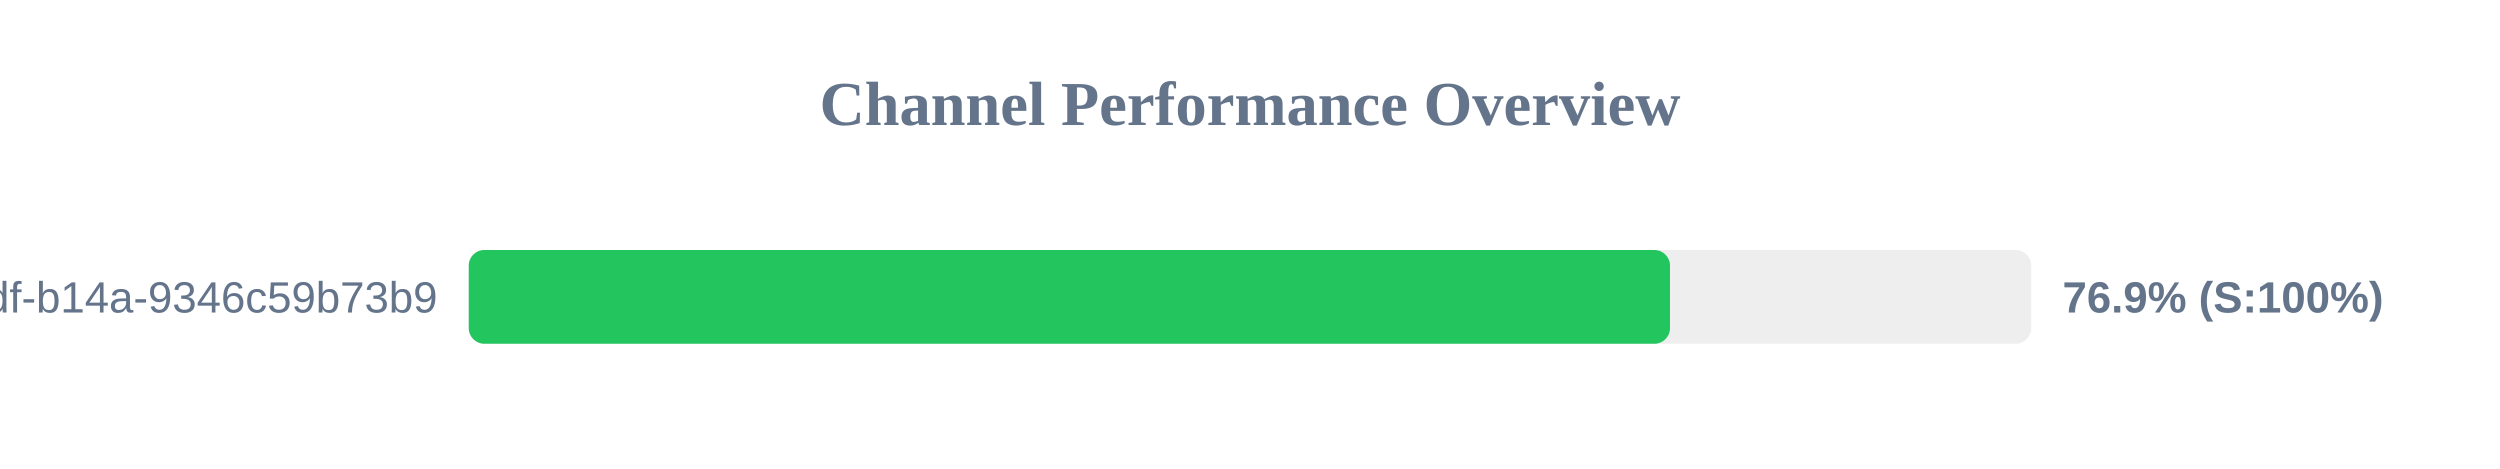
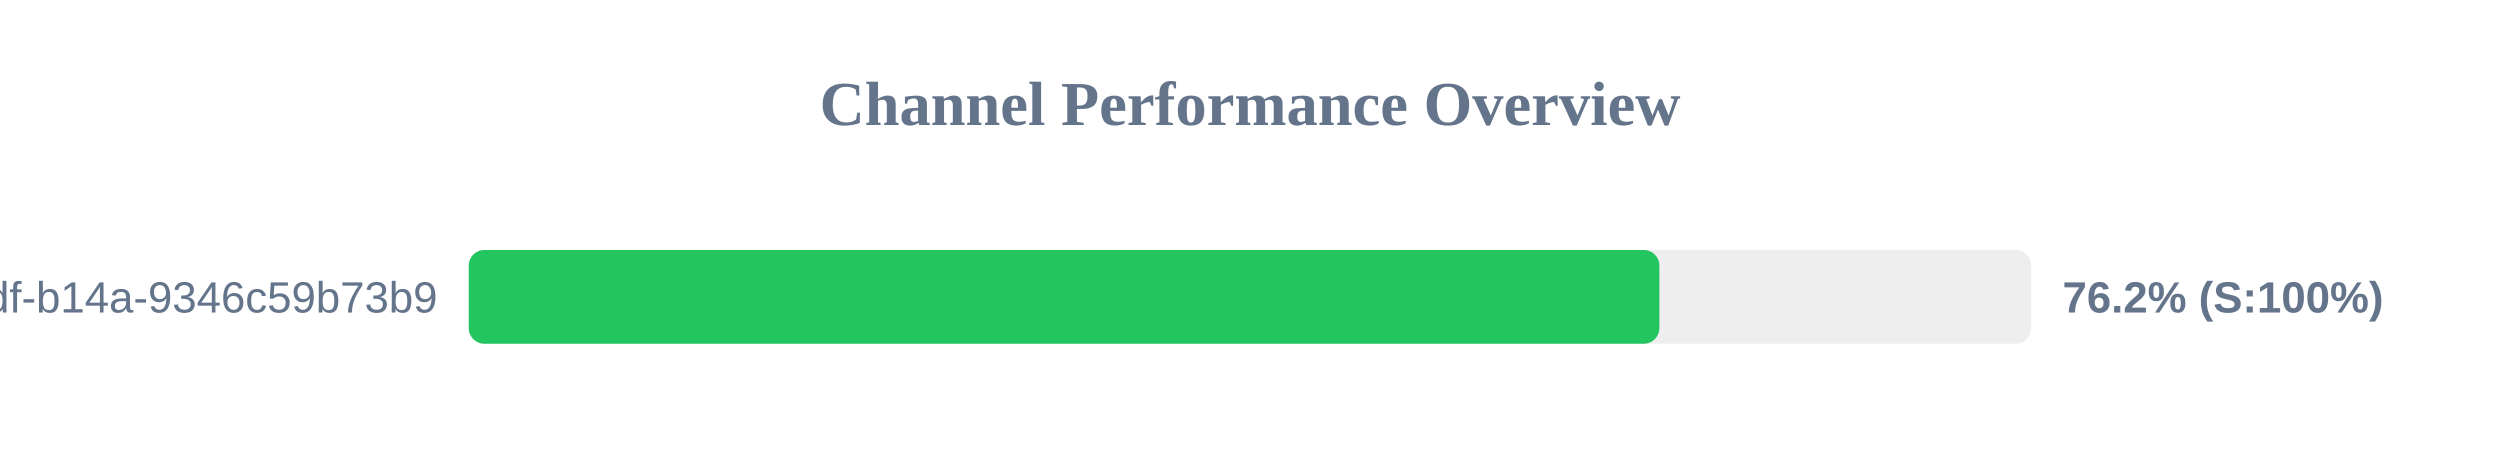
<svg xmlns="http://www.w3.org/2000/svg" width="800" height="150" version="1.1">
  <style>
        .row { font: 14px Arial; fill: #64748b; }
        .score { font: bold 14px Arial; fill: #64748b; }
    </style>
  <text x="400" y="40" text-anchor="middle" font-size="20px" font-weight="bold" fill="#64748b">Channel Performance Overview</text>
  <rect x="150" y="80" width="500" height="30" fill="#eee" rx="5" />
-   <rect x="150" y="80" width="384.4" height="30" fill="#22c55e" rx="5" />
+   <rect x="150" y="80" width="381.0" height="30" fill="#22c55e" rx="5" />
  <text x="140" y="100" text-anchor="end" class="row">?uuid=55ca7a9e-cf90-49df-b14a-9346c59b73b9</text>
-   <text x="660" y="100" text-anchor="start" class="score">76.9% (S:100%)</text>
+   <text x="660" y="100" text-anchor="start" class="score">76.2% (S:100%)</text>
</svg>
